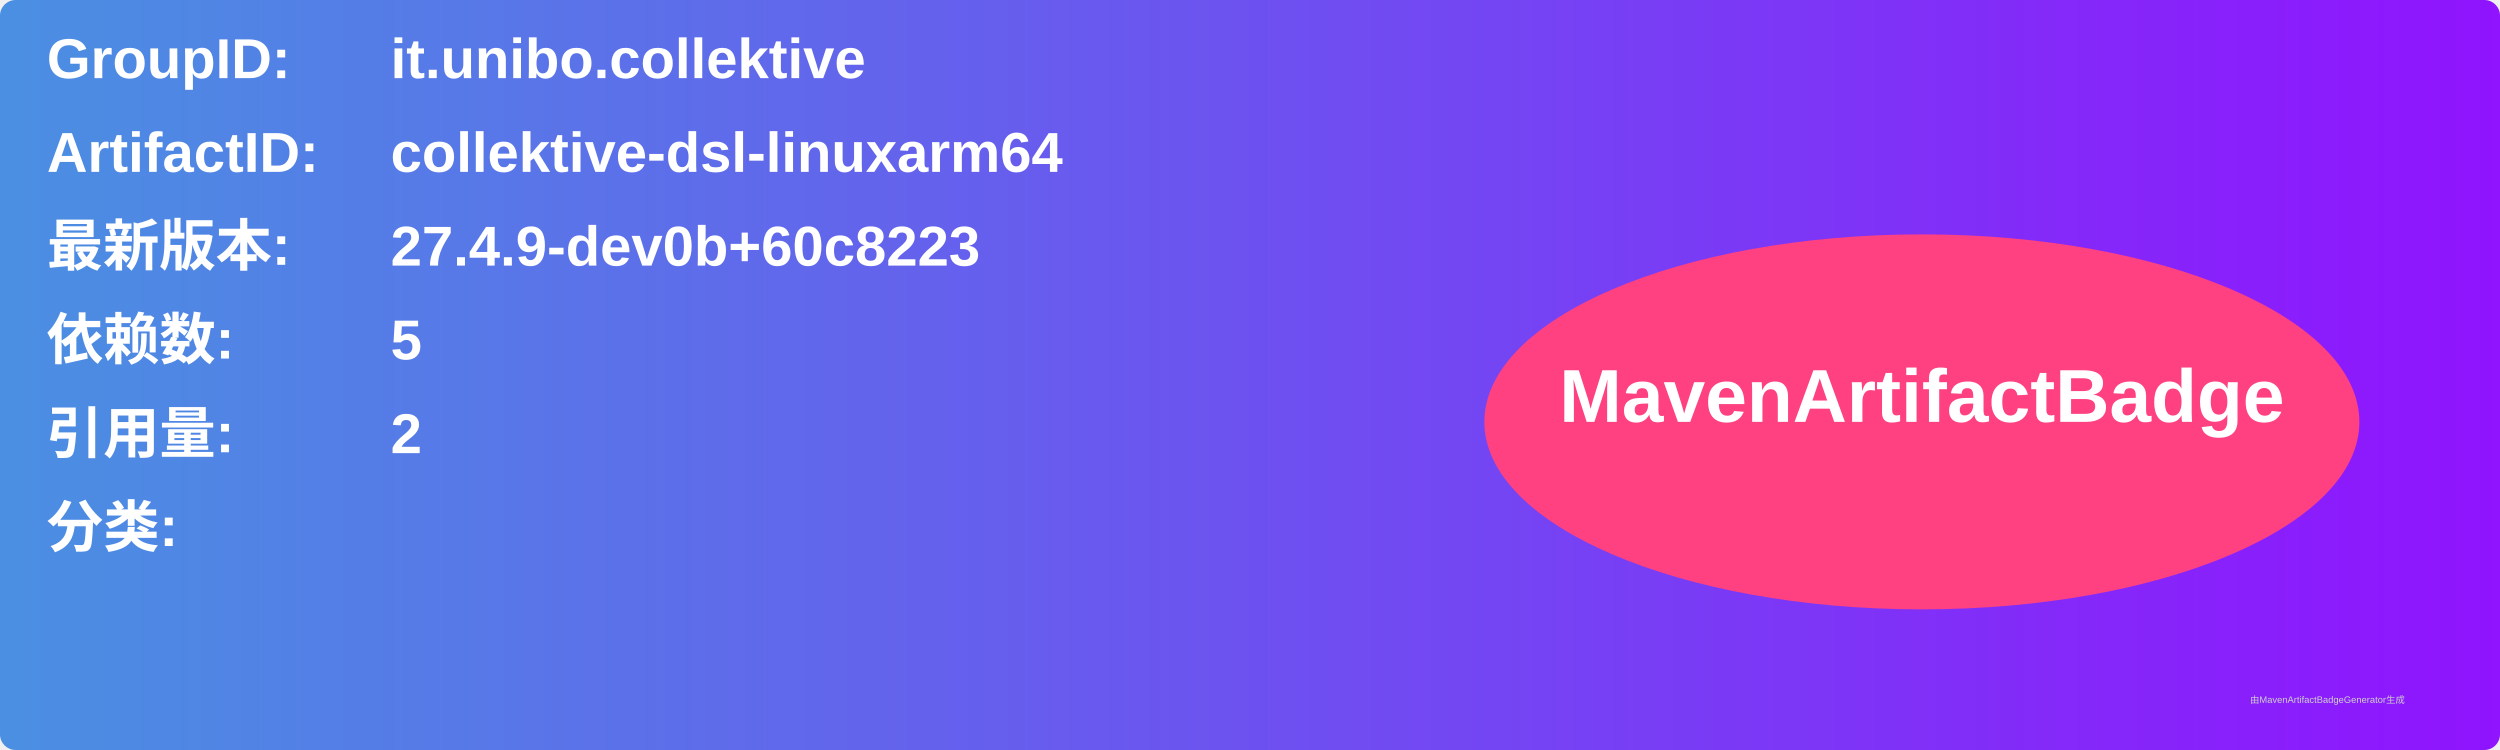
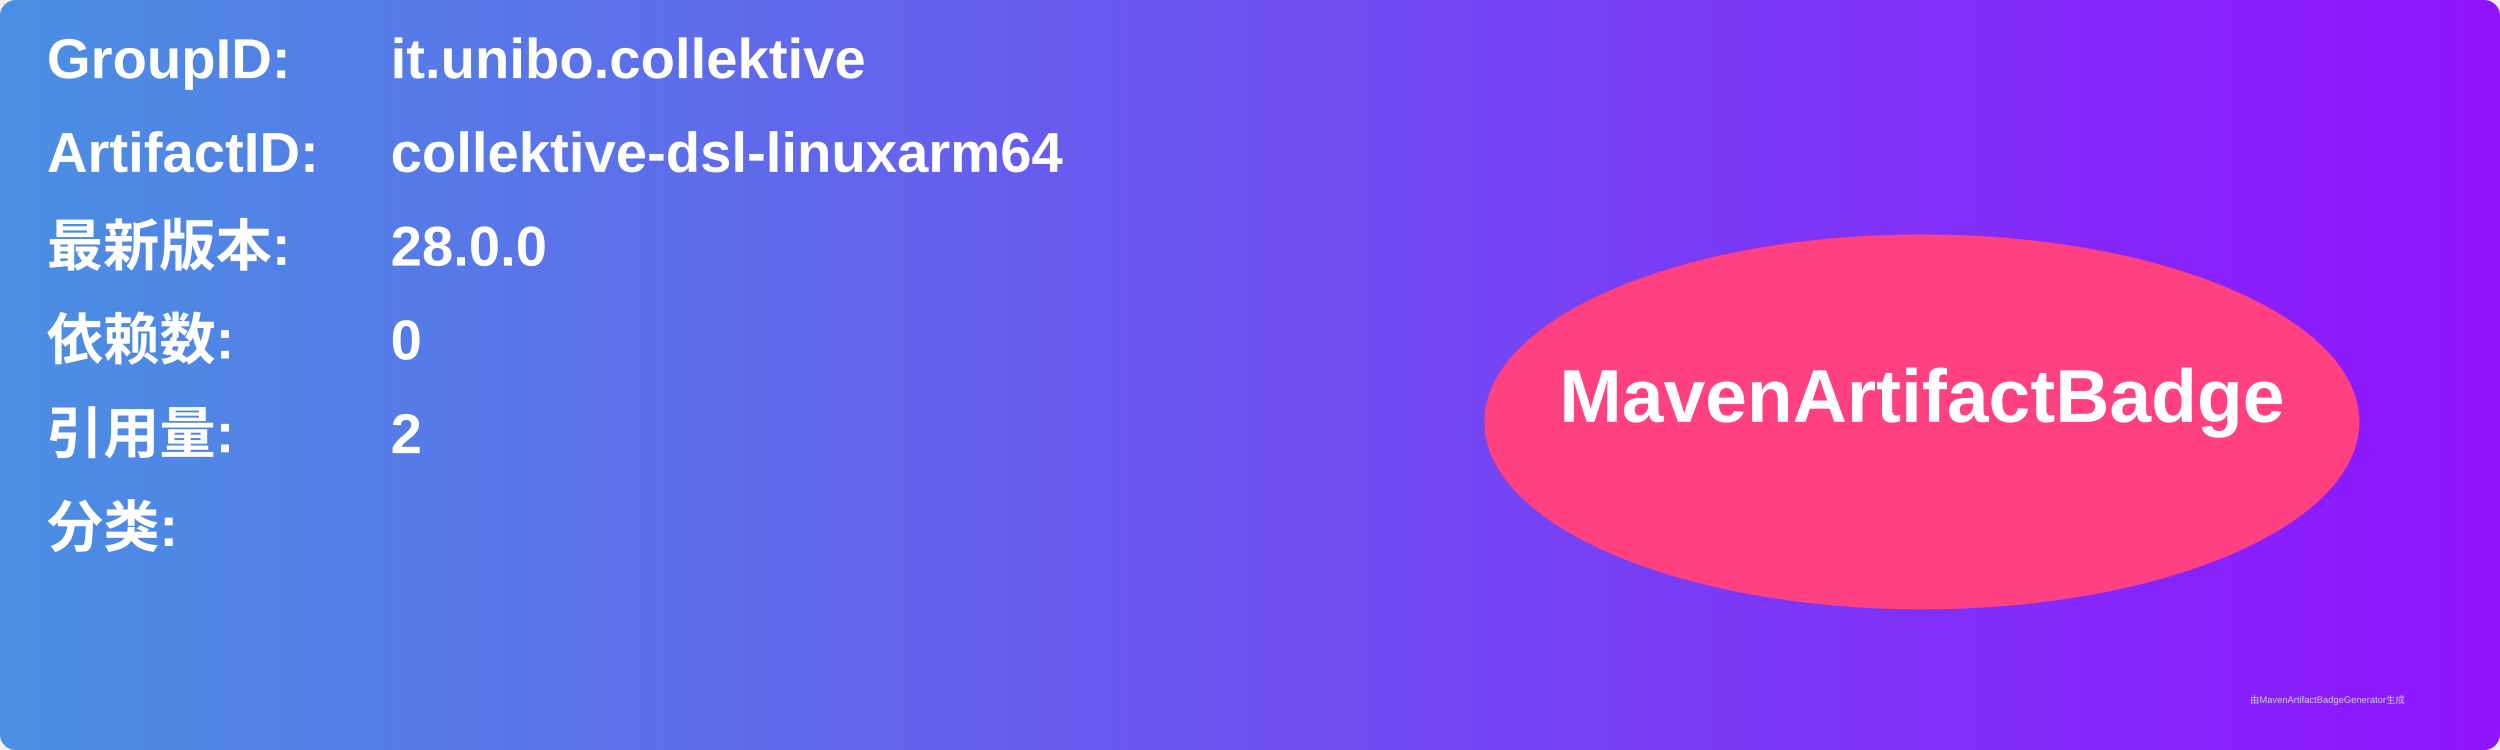
<svg xmlns="http://www.w3.org/2000/svg" width="800" height="240" viewBox="0 0 800 240">
  <linearGradient id="grad" x1="0%" y1="0%" x2="100%" y2="0%">
    <stop offset="0%" stop-color="#4a90e2" />
    <stop offset="100%" stop-color="#9013fe" />
  </linearGradient>
  <rect width="100%" height="100%" rx="5" ry="5" fill="url(#grad)" />
  <g transform="translate(15, 15)">
    <text x="0" y="10" font-family="Arial" font-size="18" fill="white" font-weight="bold" width="260">GroupID:</text>
    <text x="110" y="10" font-family="Arial" font-size="18" fill="white" font-weight="bold" width="460">it.unibo.collektive</text>
    <text x="0" y="40" font-family="Arial" font-size="18" fill="white" font-weight="bold" width="260">ArtifactID:</text>
    <text x="110" y="40" font-family="Arial" font-size="18" fill="white" font-weight="bold" width="460">collektive-dsl-linuxarm64</text>
    <text x="0" y="70" font-family="Arial" font-size="18" fill="white" font-weight="bold">最新版本:</text>
    <text x="110" y="70" font-family="Arial" font-size="18" fill="white" font-weight="bold">
-       <tspan font-weight="bold">27.4.9-dev0b+60c8223</tspan>
+       <tspan font-weight="bold">28.0.0</tspan>
    </text>
    <text x="0" y="100" font-family="Arial" font-size="18" fill="white" font-weight="bold">依赖数: </text>
    <text x="110" y="100" font-family="Arial" font-size="18" fill="white">
-       <tspan font-weight="bold">5</tspan>
+       <tspan font-weight="bold">0</tspan>
    </text>
    <text x="0" y="130" font-family="Arial" font-size="18" fill="white" font-weight="bold">引用量: </text>
    <text x="110" y="130" font-family="Arial" font-size="18" fill="white">
      <tspan font-weight="bold">2</tspan>
    </text>
    <text x="0" y="160" font-family="Arial" font-size="18" fill="white" font-weight="bold">分类:</text>
    <text x="10" y="190" font-family="Arial" font-size="10" fill="white">
      <tspan font-weight="bold" />
    </text>
    <ellipse cx="600" cy="120" rx="140" ry="60" fill="#ff4081" />
    <text x="600" y="120" text-anchor="middle" font-family="Arial" font-size="24" fill="white" font-weight="bold">MavenArtifactBadge</text>
  </g>
  <text x="720" y="225" font-family="Arial" font-size="3" fill="#d0d0d0">由MavenArtifactBadgeGenerator生成</text>
</svg>
